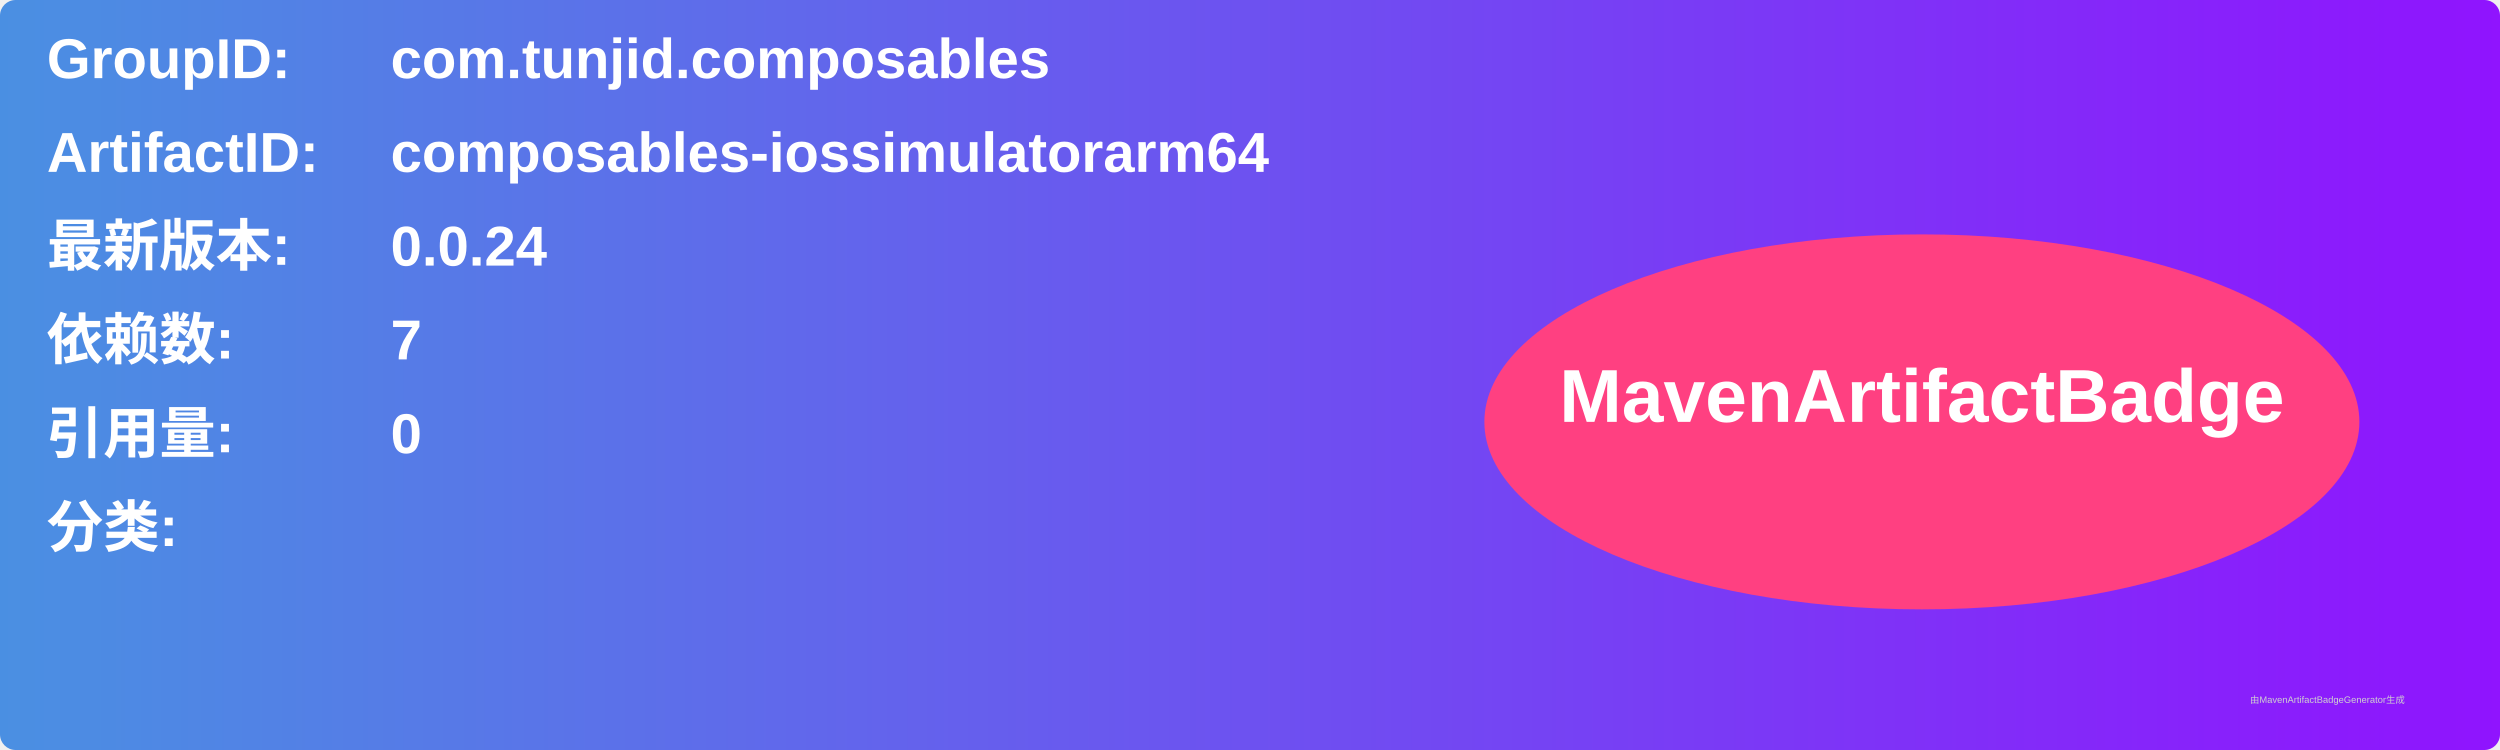
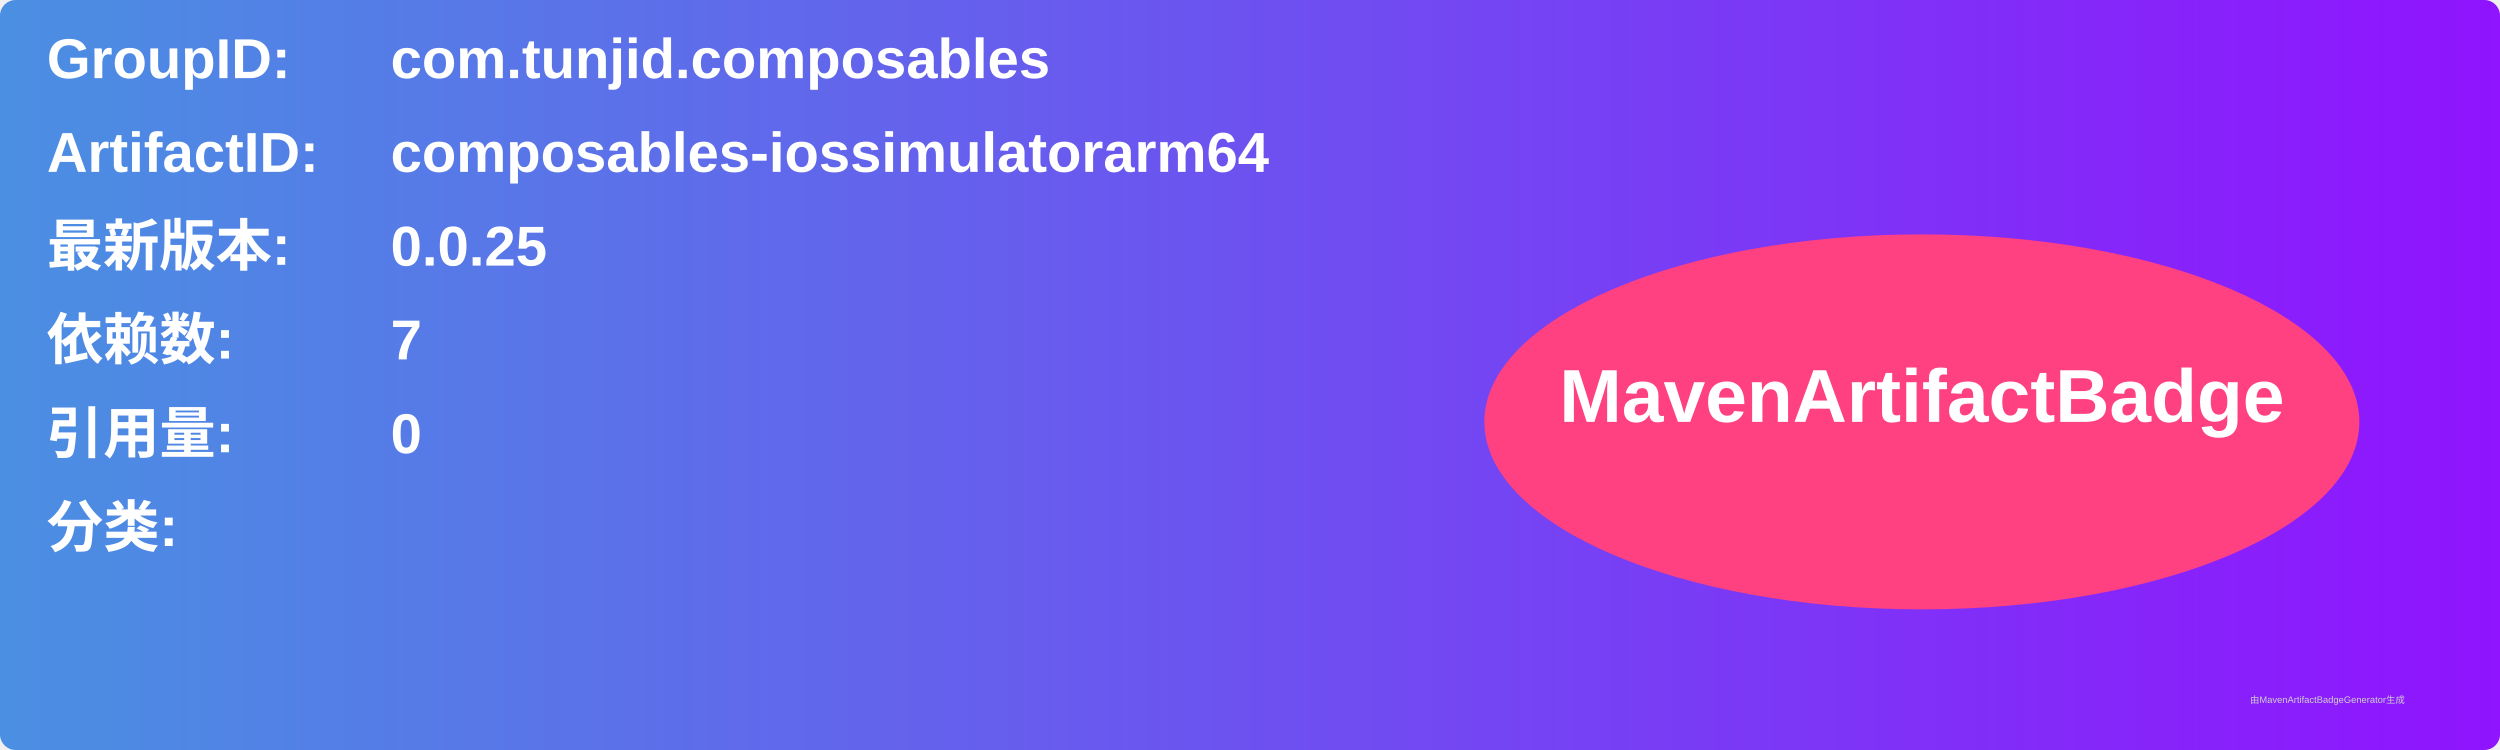
<svg xmlns="http://www.w3.org/2000/svg" width="800" height="240" viewBox="0 0 800 240">
  <linearGradient id="grad" x1="0%" y1="0%" x2="100%" y2="0%">
    <stop offset="0%" stop-color="#4a90e2" />
    <stop offset="100%" stop-color="#9013fe" />
  </linearGradient>
  <rect width="100%" height="100%" rx="5" ry="5" fill="url(#grad)" />
  <g transform="translate(15, 15)">
    <text x="0" y="10" font-family="Arial" font-size="18" fill="white" font-weight="bold" width="260">GroupID:</text>
    <text x="110" y="10" font-family="Arial" font-size="18" fill="white" font-weight="bold" width="460">com.tunjid.composables</text>
    <text x="0" y="40" font-family="Arial" font-size="18" fill="white" font-weight="bold" width="260">ArtifactID:</text>
    <text x="110" y="40" font-family="Arial" font-size="18" fill="white" font-weight="bold" width="460">composables-iossimulatorarm64</text>
    <text x="0" y="70" font-family="Arial" font-size="18" fill="white" font-weight="bold">最新版本:</text>
    <text x="110" y="70" font-family="Arial" font-size="18" fill="white" font-weight="bold">
-       <tspan font-weight="bold">0.0.24</tspan>
+       <tspan font-weight="bold">0.0.25</tspan>
    </text>
    <text x="0" y="100" font-family="Arial" font-size="18" fill="white" font-weight="bold">依赖数: </text>
    <text x="110" y="100" font-family="Arial" font-size="18" fill="white">
      <tspan font-weight="bold">7</tspan>
    </text>
    <text x="0" y="130" font-family="Arial" font-size="18" fill="white" font-weight="bold">引用量: </text>
    <text x="110" y="130" font-family="Arial" font-size="18" fill="white">
      <tspan font-weight="bold">0</tspan>
    </text>
    <text x="0" y="160" font-family="Arial" font-size="18" fill="white" font-weight="bold">分类:</text>
    <text x="10" y="190" font-family="Arial" font-size="10" fill="white">
      <tspan font-weight="bold" />
    </text>
    <ellipse cx="600" cy="120" rx="140" ry="60" fill="#ff4081" />
    <text x="600" y="120" text-anchor="middle" font-family="Arial" font-size="24" fill="white" font-weight="bold">MavenArtifactBadge</text>
  </g>
  <text x="720" y="225" font-family="Arial" font-size="3" fill="#d0d0d0">由MavenArtifactBadgeGenerator生成</text>
</svg>
